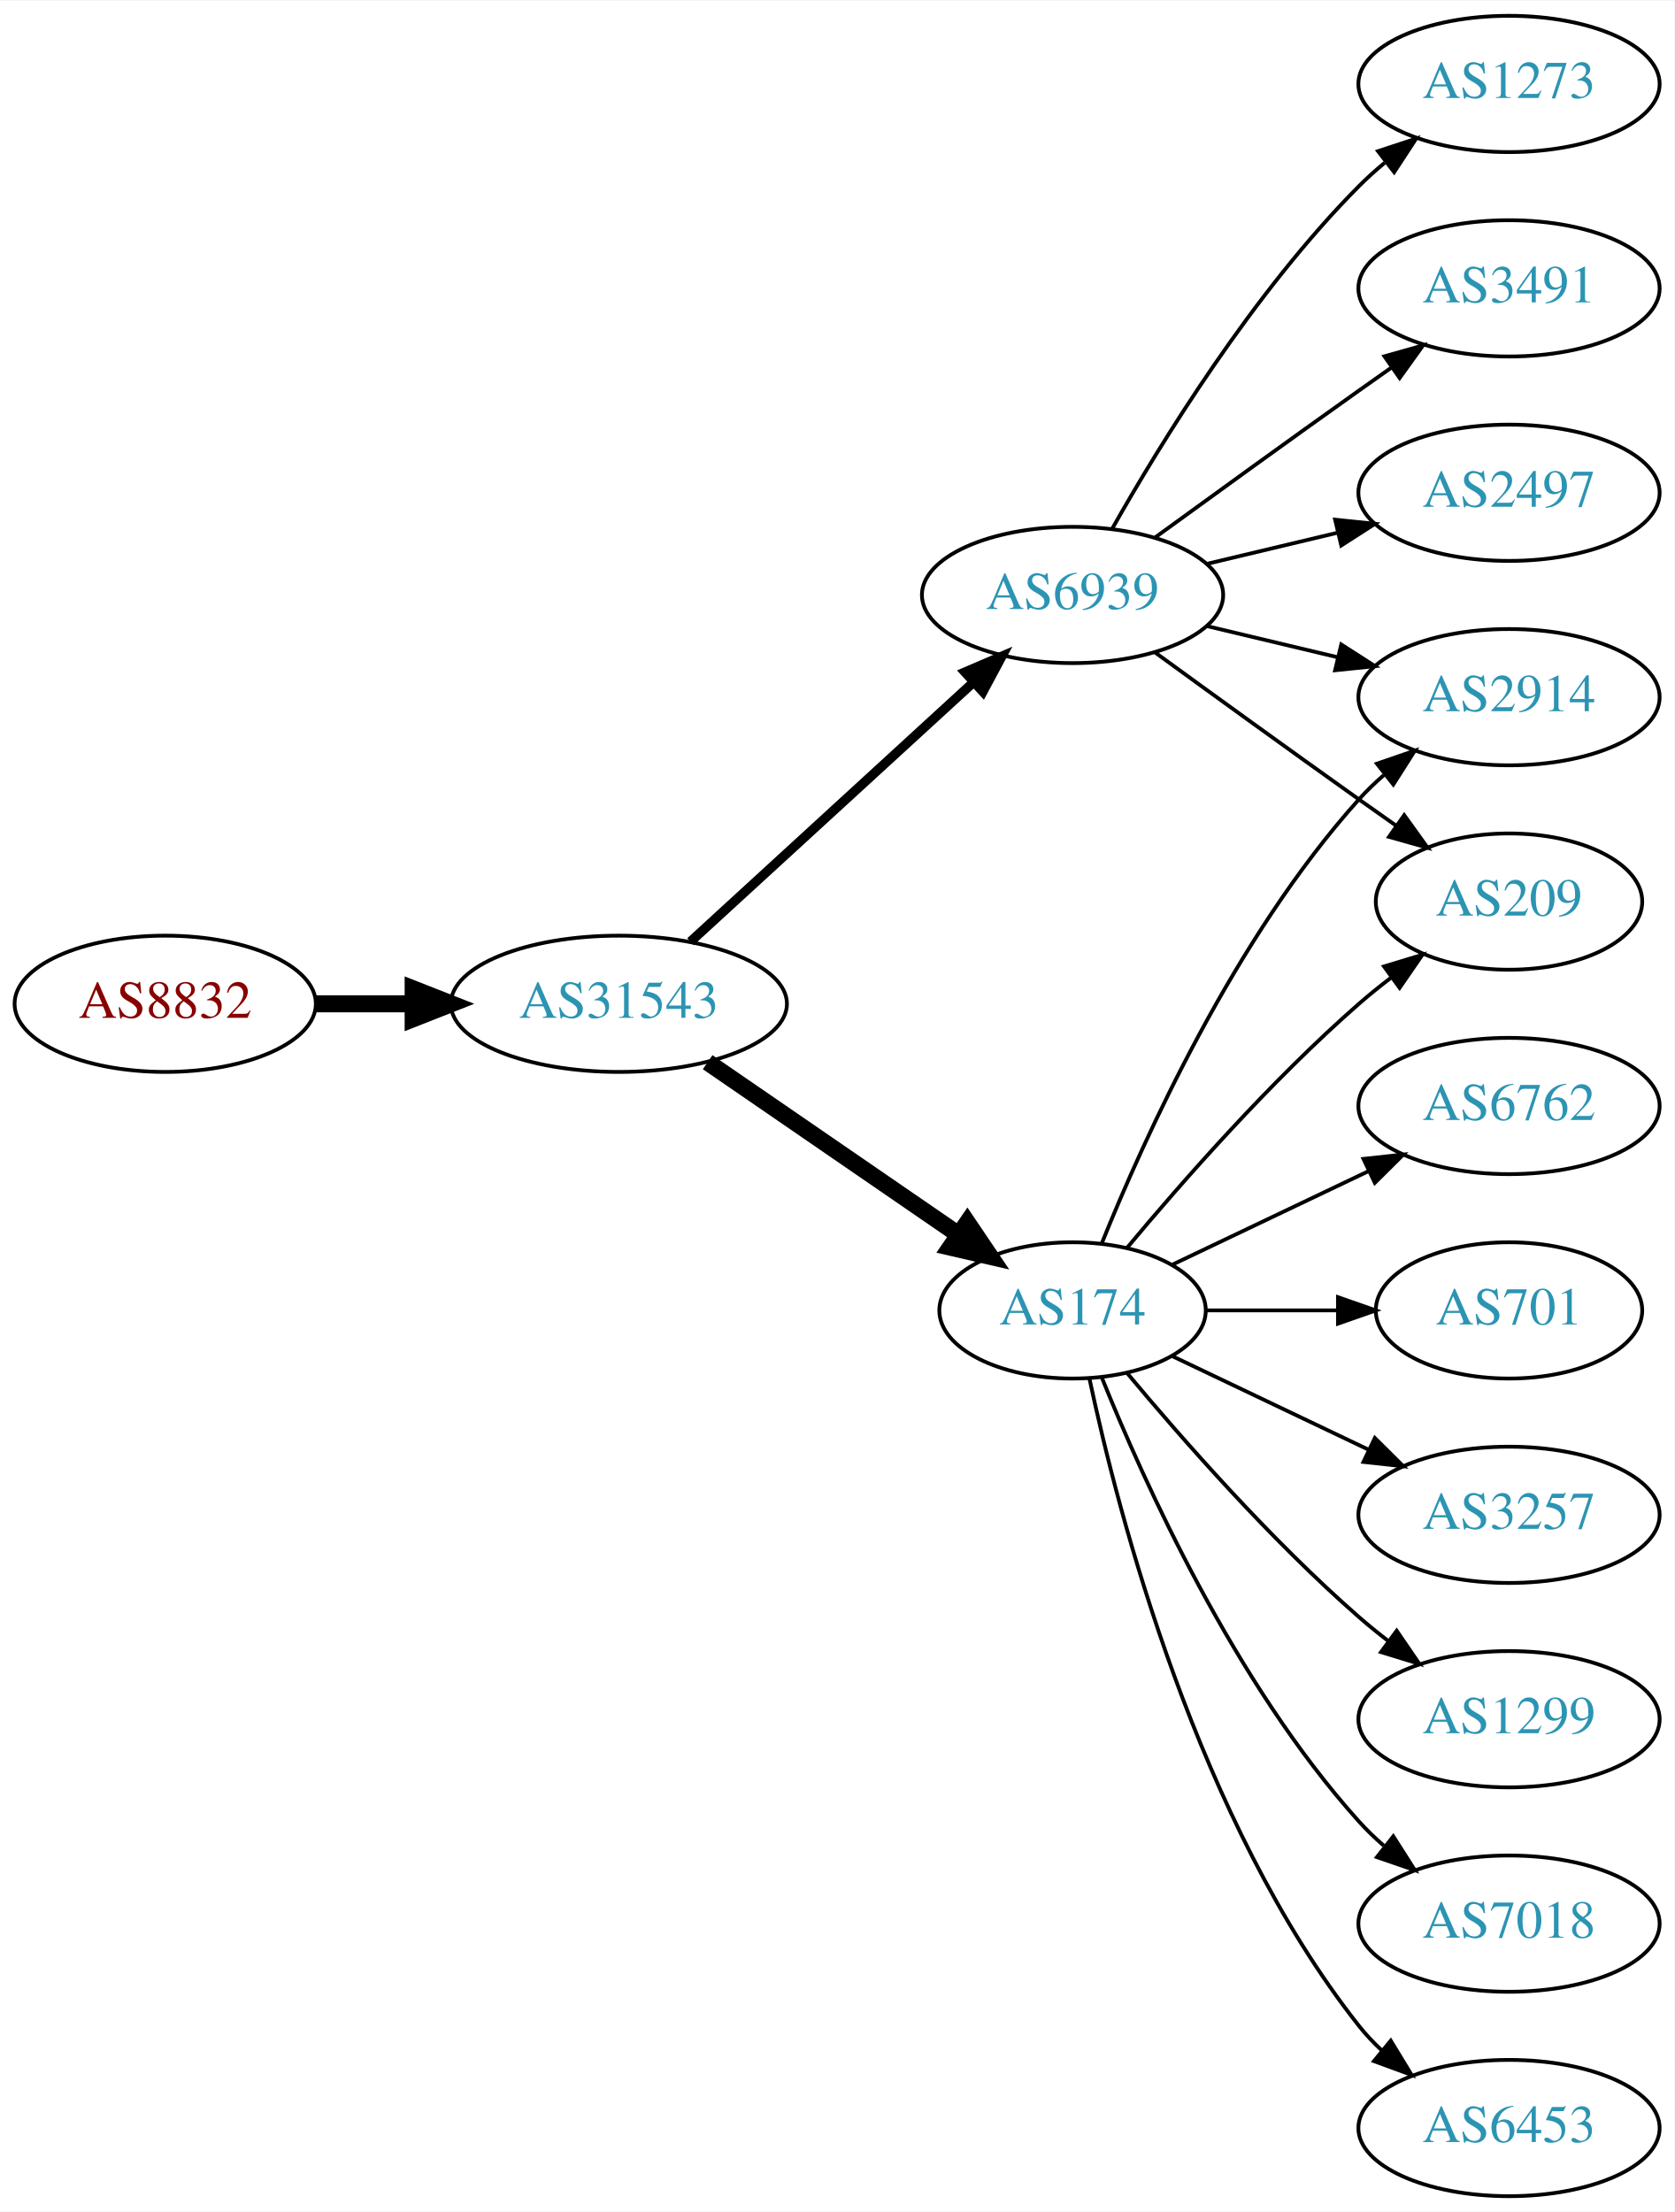
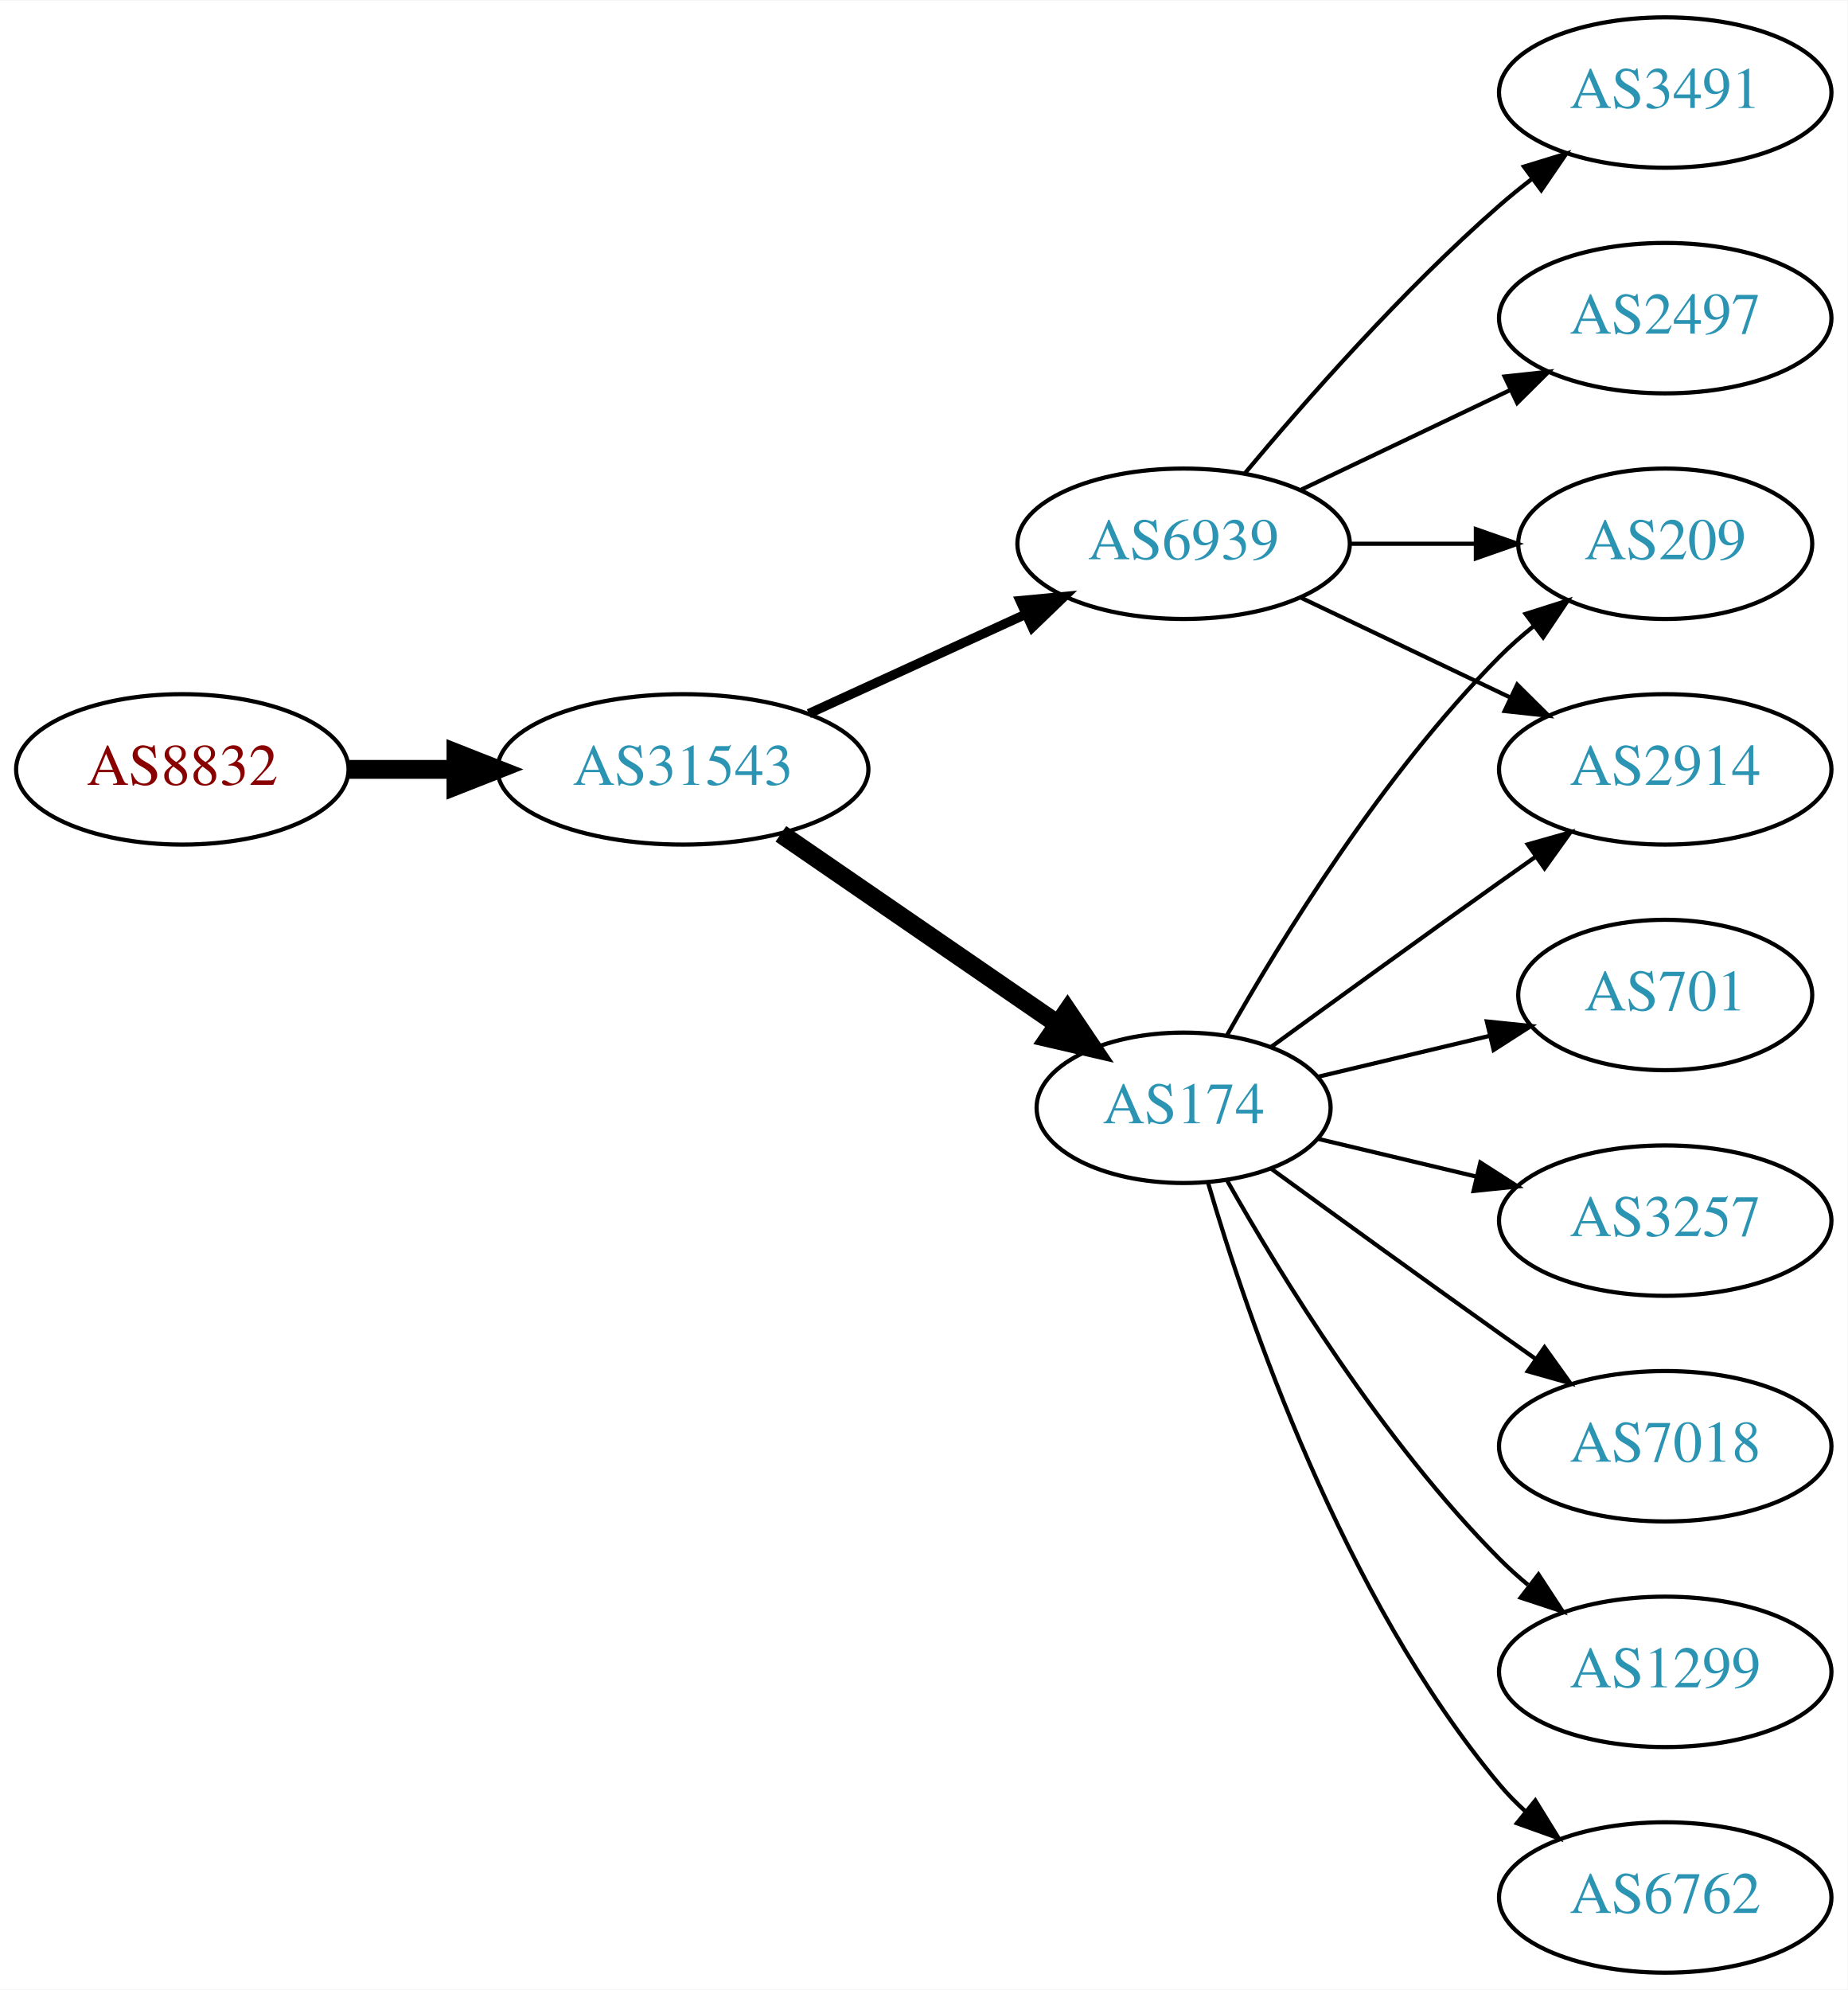
- <svg xmlns="http://www.w3.org/2000/svg" xmlns:xlink="http://www.w3.org/1999/xlink" width="442pt" height="584pt" viewBox="0.00 0.00 442.27 584.00">
-   <g id="graph0" class="graph" transform="scale(1 1) rotate(0) translate(4 580)">
-     <polygon fill="white" stroke="none" points="-4,4 -4,-580 438.271,-580 438.271,4 -4,4" />
+ <svg xmlns="http://www.w3.org/2000/svg" xmlns:xlink="http://www.w3.org/1999/xlink" width="442pt" height="476pt" viewBox="0.00 0.00 442.27 476.00">
+   <g id="graph0" class="graph" transform="scale(1 1) rotate(0) translate(4 472)">
+     <polygon fill="white" stroke="none" points="-4,4 -4,-472 438.271,-472 438.271,4 -4,4" />
    <g id="node1" class="node">
      <g id="a_node1">
        <a xlink:href="/asn/8832" xlink:title="AS8832 ~ Netvoice Data Security GmbH [AT]">
-           <ellipse fill="#ffffff" stroke="black" cx="39.647" cy="-315" rx="39.794" ry="18" />
-           <text text-anchor="middle" x="39.647" y="-311.3" font-family="Times,serif" font-size="14.00" fill="#880000">AS8832</text>
+           <ellipse fill="#ffffff" stroke="black" cx="39.647" cy="-288" rx="39.794" ry="18" />
+           <text text-anchor="middle" x="39.647" y="-284.3" font-family="Times,serif" font-size="14.00" fill="#880000">AS8832</text>
        </a>
      </g>
    </g>
    <g id="node2" class="node">
      <g id="a_node2">
        <a xlink:href="/asn/31543" xlink:title="AS31543 ~ myNET gmbh [AT]">
-           <ellipse fill="#ffffff" stroke="black" cx="159.489" cy="-315" rx="44.393" ry="18" />
-           <text text-anchor="middle" x="159.489" y="-311.3" font-family="Times,serif" font-size="14.00" fill="#2c94b3">AS31543</text>
+           <ellipse fill="#ffffff" stroke="black" cx="159.489" cy="-288" rx="44.393" ry="18" />
+           <text text-anchor="middle" x="159.489" y="-284.3" font-family="Times,serif" font-size="14.00" fill="#2c94b3">AS31543</text>
        </a>
      </g>
    </g>
    <g id="edge1" class="edge">
-       <path fill="none" stroke="black" stroke-width="4.5" d="M79.559,-315C87.662,-315 96.337,-315 104.863,-315" />
-       <polygon fill="black" stroke="black" stroke-width="4.5" points="105.141,-318.938 115.141,-315 105.141,-311.063 105.141,-318.938" />
+       <path fill="none" stroke="black" stroke-width="4.5" d="M79.559,-288C87.662,-288 96.337,-288 104.863,-288" />
+       <polygon fill="black" stroke="black" stroke-width="4.5" points="105.141,-291.938 115.141,-288 105.141,-284.063 105.141,-291.938" />
    </g>
    <g id="node3" class="node">
      <g id="a_node3">
        <a xlink:href="/asn/174" xlink:title="AS174 ~ Cogent Communications [US]">
-           <ellipse fill="#ffffff" stroke="black" cx="279.332" cy="-234" rx="35.194" ry="18" />
-           <text text-anchor="middle" x="279.332" y="-230.3" font-family="Times,serif" font-size="14.00" fill="#2c94b3">AS174</text>
+           <ellipse fill="#ffffff" stroke="black" cx="279.332" cy="-207" rx="35.194" ry="18" />
+           <text text-anchor="middle" x="279.332" y="-203.3" font-family="Times,serif" font-size="14.00" fill="#2c94b3">AS174</text>
        </a>
      </g>
    </g>
    <g id="edge2" class="edge">
-       <path fill="none" stroke="black" stroke-width="4.5" d="M182.932,-299.574C201.747,-286.641 228.743,-268.085 249.22,-254.01" />
-       <polygon fill="black" stroke="black" stroke-width="4.5" points="251.542,-257.192 257.553,-248.282 247.082,-250.702 251.542,-257.192" />
+       <path fill="none" stroke="black" stroke-width="4.5" d="M182.932,-272.574C201.747,-259.641 228.743,-241.085 249.22,-227.01" />
+       <polygon fill="black" stroke="black" stroke-width="4.5" points="251.542,-230.192 257.553,-221.282 247.082,-223.702 251.542,-230.192" />
    </g>
    <g id="node4" class="node">
      <g id="a_node4">
        <a xlink:href="/asn/6939" xlink:title="AS6939 ~ Hurricane Electric LLC [US]">
-           <ellipse fill="#ffffff" stroke="black" cx="279.332" cy="-423" rx="39.794" ry="18" />
-           <text text-anchor="middle" x="279.332" y="-419.3" font-family="Times,serif" font-size="14.00" fill="#2c94b3">AS6939</text>
+           <ellipse fill="#ffffff" stroke="black" cx="279.332" cy="-342" rx="39.794" ry="18" />
+           <text text-anchor="middle" x="279.332" y="-338.3" font-family="Times,serif" font-size="14.00" fill="#2c94b3">AS6939</text>
        </a>
      </g>
    </g>
    <g id="edge3" class="edge">
-       <path fill="none" stroke="black" stroke-width="2.5" d="M178.387,-331.403C198.315,-349.667 230.672,-379.322 253.15,-399.921" />
-       <polygon fill="black" stroke="black" stroke-width="2.5" points="250.914,-402.62 260.652,-406.797 255.644,-397.46 250.914,-402.62" />
+       <path fill="none" stroke="black" stroke-width="2.25" d="M189.619,-301.348C205.23,-308.502 224.628,-317.391 241.3,-325.03" />
+       <polygon fill="black" stroke="black" stroke-width="2.25" points="240.203,-328.378 250.752,-329.362 243.119,-322.014 240.203,-328.378" />
    </g>
    <g id="node5" class="node">
      <g id="a_node5">
-         <a xlink:href="/asn/1299" xlink:title="AS1299 ~ Telia Carrier [EU]">
-           <ellipse fill="#ffffff" stroke="black" cx="394.625" cy="-126" rx="39.794" ry="18" />
-           <text text-anchor="middle" x="394.625" y="-122.3" font-family="Times,serif" font-size="14.00" fill="#2c94b3">AS1299</text>
+         <a xlink:href="/asn/2914" xlink:title="AS2914 ~ NTT America, Inc. [US]">
+           <ellipse fill="#ffffff" stroke="black" cx="394.625" cy="-288" rx="39.794" ry="18" />
+           <text text-anchor="middle" x="394.625" y="-284.3" font-family="Times,serif" font-size="14.00" fill="#2c94b3">AS2914</text>
        </a>
      </g>
    </g>
    <g id="edge4" class="edge">
-       <path fill="none" stroke="black" d="M293.696,-217.501C307.952,-200.404 331.647,-173.381 354.978,-153 357.444,-150.846 360.082,-148.706 362.78,-146.628" />
-       <polygon fill="black" stroke="black" points="364.953,-149.375 370.934,-140.63 360.805,-143.736 364.953,-149.375" />
+       <path fill="none" stroke="black" d="M300.228,-221.529C315.229,-232.45 336.336,-247.747 354.978,-261 357.799,-263.005 360.742,-265.085 363.69,-267.159" />
+       <polygon fill="black" stroke="black" points="361.717,-270.05 371.914,-272.926 365.736,-264.319 361.717,-270.05" />
    </g>
    <g id="node6" class="node">
      <g id="a_node6">
+         <a xlink:href="/asn/7018" xlink:title="AS7018 ~ AT&amp;T Services, Inc. [US]">
+           <ellipse fill="#ffffff" stroke="black" cx="394.625" cy="-126" rx="39.794" ry="18" />
+           <text text-anchor="middle" x="394.625" y="-122.3" font-family="Times,serif" font-size="14.00" fill="#2c94b3">AS7018</text>
+         </a>
+       </g>
+     </g>
+     <g id="edge5" class="edge">
+       <path fill="none" stroke="black" d="M300.228,-192.471C315.229,-181.55 336.336,-166.253 354.978,-153 357.799,-150.995 360.742,-148.915 363.69,-146.841" />
+       <polygon fill="black" stroke="black" points="365.736,-149.681 371.914,-141.074 361.717,-143.95 365.736,-149.681" />
+     </g>
+     <g id="node7" class="node">
+       <g id="a_node7">
+         <a xlink:href="/asn/1299" xlink:title="AS1299 ~ Telia Carrier [EU]">
+           <ellipse fill="#ffffff" stroke="black" cx="394.625" cy="-72" rx="39.794" ry="18" />
+           <text text-anchor="middle" x="394.625" y="-68.3" font-family="Times,serif" font-size="14.00" fill="#2c94b3">AS1299</text>
+         </a>
+       </g>
+     </g>
+     <g id="edge6" class="edge">
+       <path fill="none" stroke="black" d="M289.791,-189.51C302.573,-166.904 327.005,-127.114 354.978,-99 357.089,-96.879 359.385,-94.812 361.77,-92.829" />
+       <polygon fill="black" stroke="black" points="364.286,-95.31 370.086,-86.444 360.023,-89.758 364.286,-95.31" />
+     </g>
+     <g id="node8" class="node">
+       <g id="a_node8">
        <a xlink:href="/asn/209" xlink:title="AS209 ~ CenturyLink Communications, LLC [US]">
          <ellipse fill="#ffffff" stroke="black" cx="394.625" cy="-342" rx="35.194" ry="18" />
          <text text-anchor="middle" x="394.625" y="-338.3" font-family="Times,serif" font-size="14.00" fill="#2c94b3">AS209</text>
        </a>
      </g>
    </g>
-     <g id="edge5" class="edge">
-       <path fill="none" stroke="black" d="M293.696,-250.499C307.952,-267.596 331.647,-294.619 354.978,-315 357.648,-317.332 360.521,-319.648 363.451,-321.886" />
-       <polygon fill="black" stroke="black" points="361.602,-324.87 371.742,-327.939 365.729,-319.216 361.602,-324.87" />
-     </g>
-     <g id="node7" class="node">
-       <g id="a_node7">
-         <a xlink:href="/asn/7018" xlink:title="AS7018 ~ AT&amp;T Services, Inc. [US]">
-           <ellipse fill="#ffffff" stroke="black" cx="394.625" cy="-72" rx="39.794" ry="18" />
-           <text text-anchor="middle" x="394.625" y="-68.3" font-family="Times,serif" font-size="14.00" fill="#2c94b3">AS7018</text>
-         </a>
-       </g>
-     </g>
-     <g id="edge6" class="edge">
-       <path fill="none" stroke="black" d="M287.079,-216.213C298.13,-188.757 322.184,-135.422 354.978,-99 356.98,-96.776 359.199,-94.637 361.532,-92.603" />
-       <polygon fill="black" stroke="black" points="364.062,-95.065 369.751,-86.127 359.73,-89.567 364.062,-95.065" />
-     </g>
-     <g id="node8" class="node">
-       <g id="a_node8">
-         <a xlink:href="/asn/6453" xlink:title="AS6453 ~ TATA COMMUNICATIONS (AMERICA) INC [US]">
-           <ellipse fill="#ffffff" stroke="black" cx="394.625" cy="-18" rx="39.794" ry="18" />
-           <text text-anchor="middle" x="394.625" y="-14.3" font-family="Times,serif" font-size="14.00" fill="#2c94b3">AS6453</text>
-         </a>
-       </g>
-     </g>
    <g id="edge7" class="edge">
-       <path fill="none" stroke="black" d="M283.763,-216.116C291.345,-180.387 312.335,-98.983 354.978,-45 356.785,-42.712 358.838,-40.538 361.033,-38.49" />
-       <polygon fill="black" stroke="black" points="363.387,-41.086 368.893,-32.034 358.944,-35.677 363.387,-41.086" />
+       <path fill="none" stroke="black" d="M289.791,-224.49C302.573,-247.096 327.005,-286.886 354.978,-315 357.478,-317.513 360.239,-319.949 363.1,-322.261" />
+       <polygon fill="black" stroke="black" points="361.198,-325.21 371.297,-328.413 365.401,-319.611 361.198,-325.21" />
    </g>
    <g id="node9" class="node">
      <g id="a_node9">
        <a xlink:href="/asn/6762" xlink:title="AS6762 ~ TELECOM ITALIA SPARKLE S.p.A. [IT]">
-           <ellipse fill="#ffffff" stroke="black" cx="394.625" cy="-288" rx="39.794" ry="18" />
-           <text text-anchor="middle" x="394.625" y="-284.3" font-family="Times,serif" font-size="14.00" fill="#2c94b3">AS6762</text>
+           <ellipse fill="#ffffff" stroke="black" cx="394.625" cy="-18" rx="39.794" ry="18" />
+           <text text-anchor="middle" x="394.625" y="-14.3" font-family="Times,serif" font-size="14.00" fill="#2c94b3">AS6762</text>
        </a>
      </g>
    </g>
    <g id="edge8" class="edge">
-       <path fill="none" stroke="black" d="M305.757,-246.119C321.059,-253.413 340.783,-262.814 357.665,-270.86" />
-       <polygon fill="black" stroke="black" points="356.172,-274.026 366.705,-275.169 359.184,-267.707 356.172,-274.026" />
+       <path fill="none" stroke="black" d="M285.206,-188.998C294.52,-157.156 317.336,-90.019 354.978,-45 356.848,-42.763 358.947,-40.626 361.173,-38.604" />
+       <polygon fill="black" stroke="black" points="363.52,-41.208 369.092,-32.196 359.116,-35.766 363.52,-41.208" />
    </g>
    <g id="node10" class="node">
      <g id="a_node10">
-         <a xlink:href="/asn/2914" xlink:title="AS2914 ~ NTT America, Inc. [US]">
-           <ellipse fill="#ffffff" stroke="black" cx="394.625" cy="-396" rx="39.794" ry="18" />
-           <text text-anchor="middle" x="394.625" y="-392.3" font-family="Times,serif" font-size="14.00" fill="#2c94b3">AS2914</text>
-         </a>
-       </g>
-     </g>
-     <g id="edge9" class="edge">
-       <path fill="none" stroke="black" d="M287.079,-251.787C298.13,-279.243 322.184,-332.578 354.978,-369 356.98,-371.224 359.199,-373.363 361.532,-375.397" />
-       <polygon fill="black" stroke="black" points="359.73,-378.433 369.751,-381.873 364.062,-372.935 359.73,-378.433" />
-     </g>
-     <g id="node11" class="node">
-       <g id="a_node11">
        <a xlink:href="/asn/701" xlink:title="AS701 ~ UUNET [US]">
          <ellipse fill="#ffffff" stroke="black" cx="394.625" cy="-234" rx="35.194" ry="18" />
          <text text-anchor="middle" x="394.625" y="-230.3" font-family="Times,serif" font-size="14.00" fill="#2c94b3">AS701</text>
        </a>
      </g>
    </g>
-     <g id="edge10" class="edge">
-       <path fill="none" stroke="black" d="M314.631,-234C325.501,-234 337.678,-234 349.156,-234" />
-       <polygon fill="black" stroke="black" points="349.442,-237.5 359.442,-234 349.442,-230.5 349.442,-237.5" />
+     <g id="edge9" class="edge">
+       <path fill="none" stroke="black" d="M311.589,-214.449C324.22,-217.459 338.974,-220.976 352.46,-224.19" />
+       <polygon fill="black" stroke="black" points="351.93,-227.661 362.469,-226.575 353.553,-220.852 351.93,-227.661" />
    </g>
-     <g id="node12" class="node">
-       <g id="a_node12">
+     <g id="node11" class="node">
+       <g id="a_node11">
        <a xlink:href="/asn/3257" xlink:title="AS3257 ~ GTT [DE]">
          <ellipse fill="#ffffff" stroke="black" cx="394.625" cy="-180" rx="39.794" ry="18" />
          <text text-anchor="middle" x="394.625" y="-176.3" font-family="Times,serif" font-size="14.00" fill="#2c94b3">AS3257</text>
        </a>
      </g>
    </g>
+     <g id="edge10" class="edge">
+       <path fill="none" stroke="black" d="M311.589,-199.551C323.269,-196.767 336.765,-193.551 349.394,-190.541" />
+       <polygon fill="black" stroke="black" points="350.37,-193.907 359.286,-188.184 348.747,-187.097 350.37,-193.907" />
+     </g>
+     <g id="edge14" class="edge">
+       <path fill="none" stroke="black" d="M307.468,-329.066C322.462,-321.919 341.283,-312.948 357.506,-305.215" />
+       <polygon fill="black" stroke="black" points="359.188,-308.291 366.71,-300.829 356.177,-301.972 359.188,-308.291" />
+     </g>
    <g id="edge11" class="edge">
-       <path fill="none" stroke="black" d="M305.757,-221.881C321.059,-214.587 340.783,-205.186 357.665,-197.14" />
-       <polygon fill="black" stroke="black" points="359.184,-200.293 366.705,-192.831 356.172,-193.974 359.184,-200.293" />
+       <path fill="none" stroke="black" d="M319.004,-342C328.709,-342 339.2,-342 349.163,-342" />
+       <polygon fill="black" stroke="black" points="349.299,-345.5 359.299,-342 349.299,-338.5 349.299,-345.5" />
    </g>
-     <g id="edge13" class="edge">
-       <path fill="none" stroke="black" d="M301.18,-407.778C316.114,-396.909 336.727,-381.975 354.978,-369 358.188,-366.718 361.557,-364.339 364.912,-361.982" />
-       <polygon fill="black" stroke="black" points="366.94,-364.834 373.123,-356.23 362.924,-359.101 366.94,-364.834" />
-     </g>
-     <g id="edge15" class="edge">
-       <path fill="none" stroke="black" d="M314.939,-414.752C325.81,-412.162 337.964,-409.265 349.407,-406.538" />
-       <polygon fill="black" stroke="black" points="350.313,-409.92 359.229,-404.197 348.69,-403.111 350.313,-409.92" />
-     </g>
-     <g id="node13" class="node">
-       <g id="a_node13">
-         <a xlink:href="/asn/1273" xlink:title="AS1273 ~ Vodafone Group PLC [EU]">
-           <ellipse fill="#ffffff" stroke="black" cx="394.625" cy="-558" rx="39.794" ry="18" />
-           <text text-anchor="middle" x="394.625" y="-554.3" font-family="Times,serif" font-size="14.00" fill="#2c94b3">AS1273</text>
+     <g id="node12" class="node">
+       <g id="a_node12">
+         <a xlink:href="/asn/2497" xlink:title="AS2497 ~ Internet Initiative Japan Inc. [JP]">
+           <ellipse fill="#ffffff" stroke="black" cx="394.625" cy="-396" rx="39.794" ry="18" />
+           <text text-anchor="middle" x="394.625" y="-392.3" font-family="Times,serif" font-size="14.00" fill="#2c94b3">AS2497</text>
        </a>
      </g>
    </g>
    <g id="edge12" class="edge">
-       <path fill="none" stroke="black" d="M289.791,-440.49C302.573,-463.096 327.005,-502.886 354.978,-531 357.089,-533.121 359.385,-535.188 361.77,-537.171" />
-       <polygon fill="black" stroke="black" points="360.023,-540.242 370.086,-543.556 364.286,-534.69 360.023,-540.242" />
+       <path fill="none" stroke="black" d="M307.468,-354.934C322.462,-362.081 341.283,-371.052 357.506,-378.785" />
+       <polygon fill="black" stroke="black" points="356.177,-382.028 366.71,-383.171 359.188,-375.709 356.177,-382.028" />
    </g>
-     <g id="node14" class="node">
-       <g id="a_node14">
+     <g id="node13" class="node">
+       <g id="a_node13">
        <a xlink:href="/asn/3491" xlink:title="AS3491 ~ PCCW Global, Inc. [US]">
-           <ellipse fill="#ffffff" stroke="black" cx="394.625" cy="-504" rx="39.794" ry="18" />
-           <text text-anchor="middle" x="394.625" y="-500.3" font-family="Times,serif" font-size="14.00" fill="#2c94b3">AS3491</text>
+           <ellipse fill="#ffffff" stroke="black" cx="394.625" cy="-450" rx="39.794" ry="18" />
+           <text text-anchor="middle" x="394.625" y="-446.3" font-family="Times,serif" font-size="14.00" fill="#2c94b3">AS3491</text>
        </a>
      </g>
    </g>
-     <g id="edge14" class="edge">
-       <path fill="none" stroke="black" d="M301.18,-438.222C316.114,-449.091 336.727,-464.025 354.978,-477 357.799,-479.005 360.742,-481.085 363.69,-483.159" />
-       <polygon fill="black" stroke="black" points="361.717,-486.05 371.914,-488.926 365.736,-480.319 361.717,-486.05" />
-     </g>
-     <g id="node15" class="node">
-       <g id="a_node15">
-         <a xlink:href="/asn/2497" xlink:title="AS2497 ~ Internet Initiative Japan Inc. [JP]">
-           <ellipse fill="#ffffff" stroke="black" cx="394.625" cy="-450" rx="39.794" ry="18" />
-           <text text-anchor="middle" x="394.625" y="-446.3" font-family="Times,serif" font-size="14.00" fill="#2c94b3">AS2497</text>
-         </a>
-       </g>
-     </g>
-     <g id="edge16" class="edge">
-       <path fill="none" stroke="black" d="M314.939,-431.248C325.81,-433.838 337.964,-436.735 349.407,-439.462" />
-       <polygon fill="black" stroke="black" points="348.69,-442.889 359.229,-441.803 350.313,-436.08 348.69,-442.889" />
+     <g id="edge13" class="edge">
+       <path fill="none" stroke="black" d="M293.962,-358.817C308.244,-375.929 331.791,-402.745 354.978,-423 357.444,-425.154 360.082,-427.294 362.78,-429.372" />
+       <polygon fill="black" stroke="black" points="360.805,-432.264 370.934,-435.37 364.953,-426.625 360.805,-432.264" />
    </g>
  </g>
</svg>
